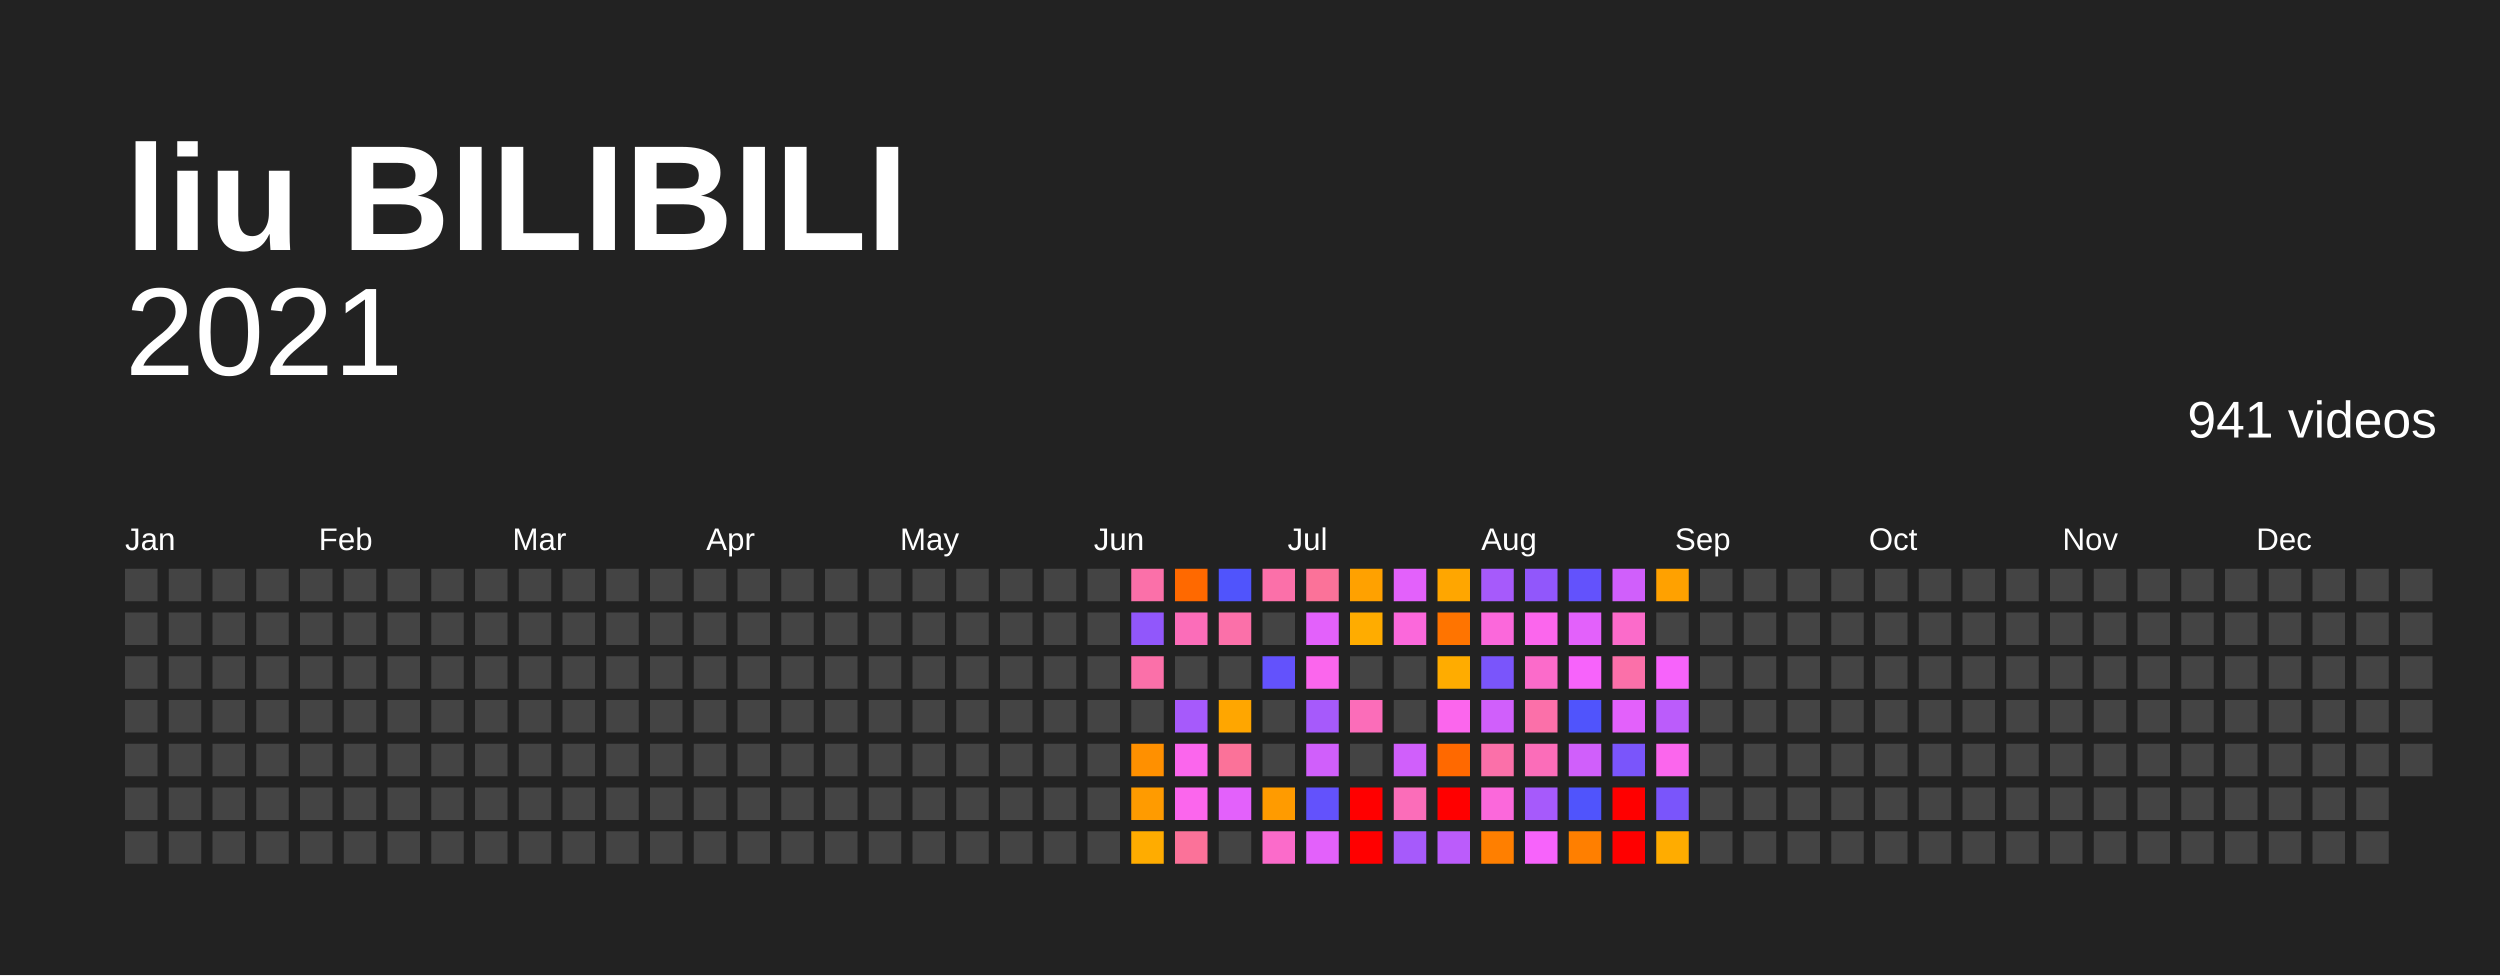
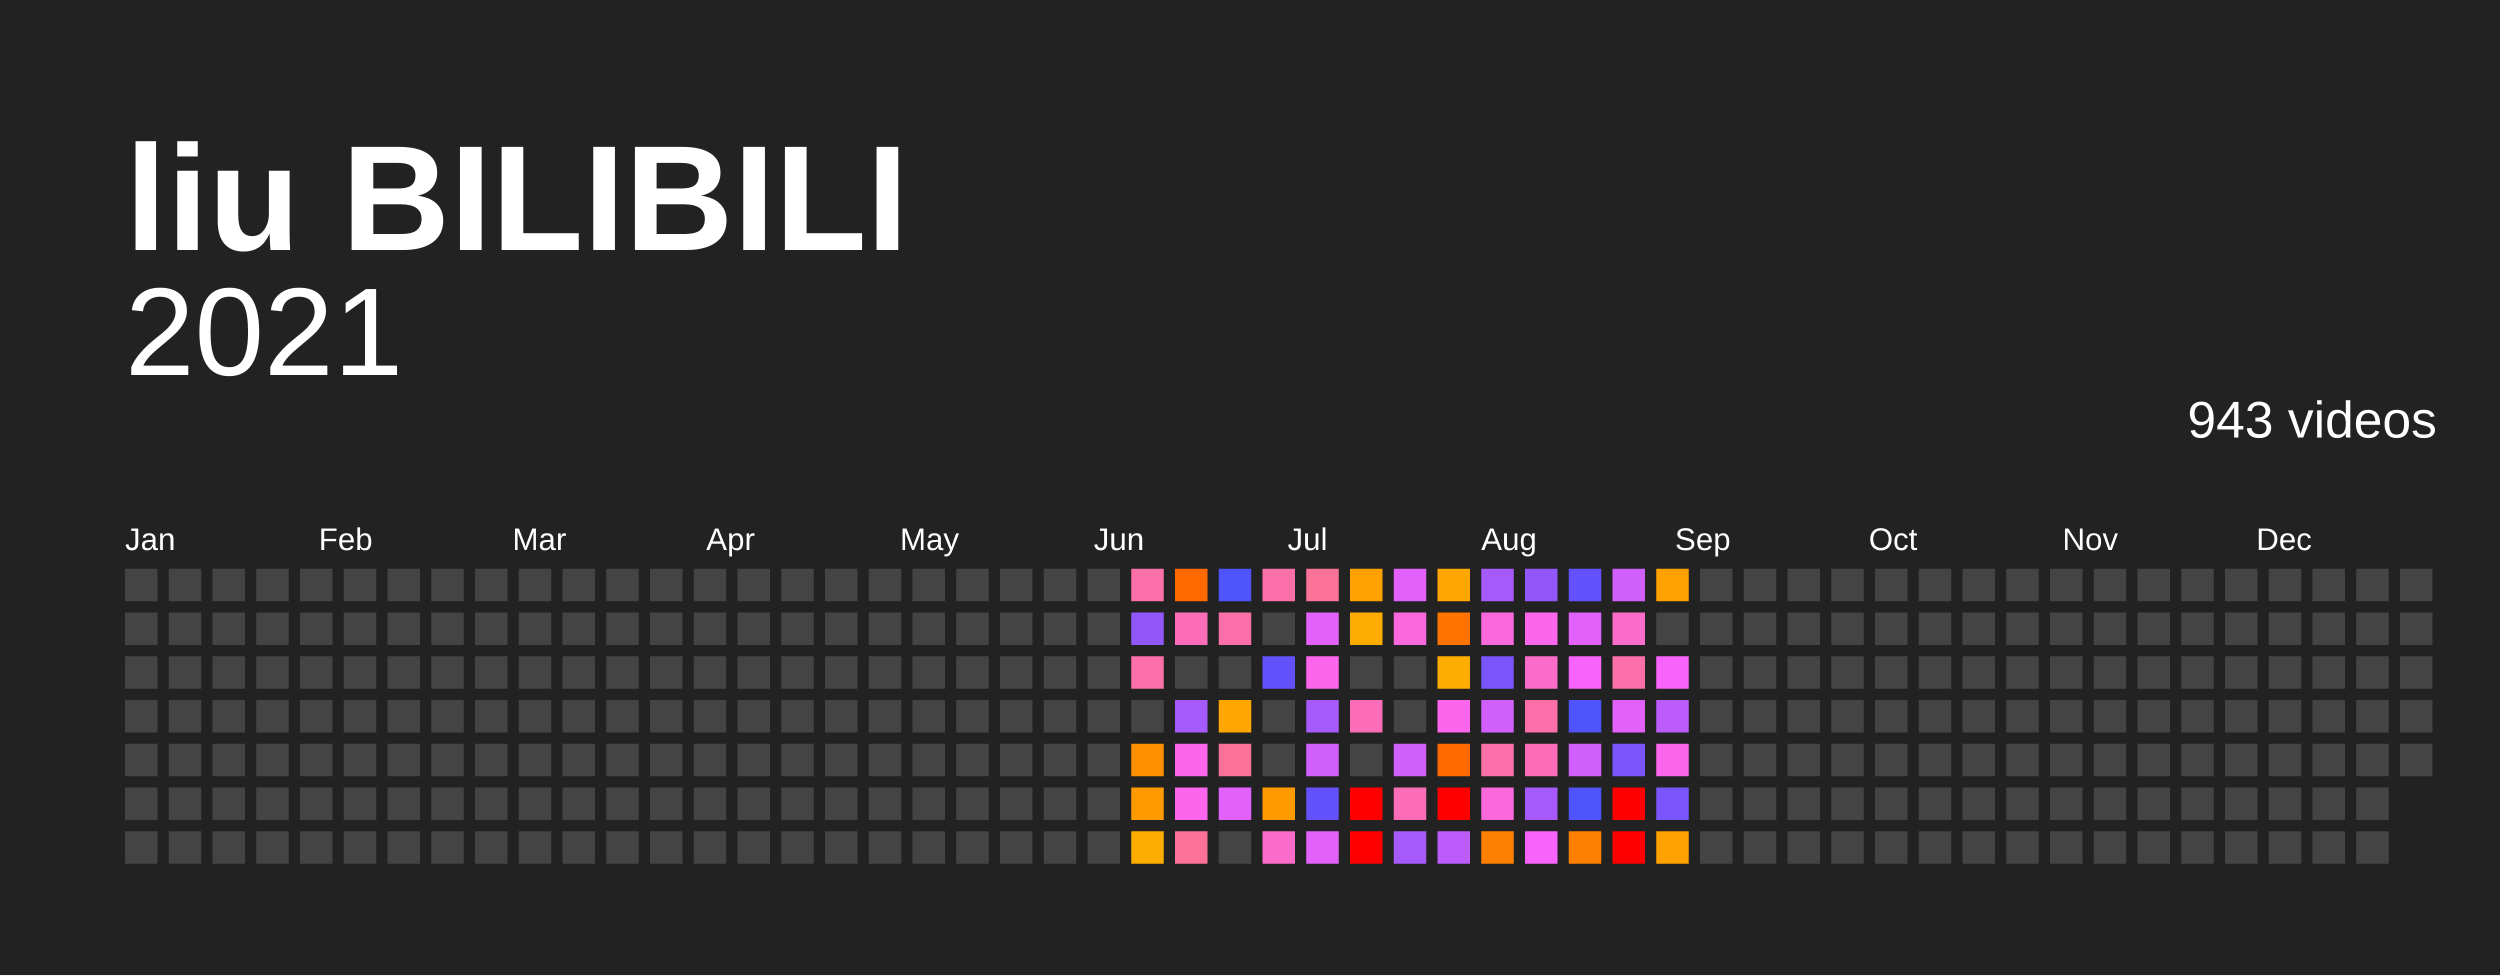
<svg xmlns="http://www.w3.org/2000/svg" baseProfile="full" height="78mm" version="1.1" viewBox="0,0,200,78" width="200mm">
  <defs />
  <rect fill="#222222" height="78" width="200" x="0" y="0" />
  <text fill="#FFFFFF" style="font-size:12px; font-family:Arial; font-weight:bold;" x="10" y="20">liu BILIBILI</text>
  <text alignment-baseline="hanging" fill="#FFFFFF" style="font-size:10.0px; font-family:Arial;" x="10" y="30">2021</text>
-   <text alignment-baseline="hanging" fill="#FFFFFF" style="font-size:4.125px; font-family:Arial;" x="175" y="35">941 videos</text>
+   <text alignment-baseline="hanging" fill="#FFFFFF" style="font-size:4.125px; font-family:Arial;" x="175" y="35">943 videos</text>
  <text fill="#FFFFFF" style="font-size:2.5px; font-family:Arial" x="10.0" y="44">Jan</text>
  <text fill="#FFFFFF" style="font-size:2.5px; font-family:Arial" x="25.5" y="44">Feb</text>
  <text fill="#FFFFFF" style="font-size:2.5px; font-family:Arial" x="41.0" y="44">Mar</text>
  <text fill="#FFFFFF" style="font-size:2.5px; font-family:Arial" x="56.5" y="44">Apr</text>
  <text fill="#FFFFFF" style="font-size:2.5px; font-family:Arial" x="72.0" y="44">May</text>
  <text fill="#FFFFFF" style="font-size:2.5px; font-family:Arial" x="87.5" y="44">Jun</text>
  <text fill="#FFFFFF" style="font-size:2.5px; font-family:Arial" x="103.0" y="44">Jul</text>
  <text fill="#FFFFFF" style="font-size:2.5px; font-family:Arial" x="118.5" y="44">Aug</text>
  <text fill="#FFFFFF" style="font-size:2.5px; font-family:Arial" x="134.0" y="44">Sep</text>
  <text fill="#FFFFFF" style="font-size:2.5px; font-family:Arial" x="149.5" y="44">Oct</text>
  <text fill="#FFFFFF" style="font-size:2.5px; font-family:Arial" x="165.0" y="44">Nov</text>
  <text fill="#FFFFFF" style="font-size:2.5px; font-family:Arial" x="180.5" y="44">Dec</text>
  <rect fill="#444444" height="2.6" width="2.6" x="10.0" y="45.5" />
  <rect fill="#444444" height="2.6" width="2.6" x="10.0" y="49.0" />
  <rect fill="#444444" height="2.6" width="2.6" x="10.0" y="52.5" />
  <rect fill="#444444" height="2.6" width="2.6" x="10.0" y="56.0" />
  <rect fill="#444444" height="2.6" width="2.6" x="10.0" y="59.5" />
  <rect fill="#444444" height="2.6" width="2.6" x="10.0" y="63.0" />
  <rect fill="#444444" height="2.6" width="2.6" x="10.0" y="66.5" />
  <rect fill="#444444" height="2.6" width="2.6" x="13.5" y="45.5" />
  <rect fill="#444444" height="2.6" width="2.6" x="13.5" y="49.0" />
  <rect fill="#444444" height="2.6" width="2.6" x="13.5" y="52.5" />
  <rect fill="#444444" height="2.6" width="2.6" x="13.5" y="56.0" />
  <rect fill="#444444" height="2.6" width="2.6" x="13.5" y="59.5" />
  <rect fill="#444444" height="2.6" width="2.6" x="13.5" y="63.0" />
  <rect fill="#444444" height="2.6" width="2.6" x="13.5" y="66.5" />
  <rect fill="#444444" height="2.6" width="2.6" x="17.0" y="45.5" />
  <rect fill="#444444" height="2.6" width="2.6" x="17.0" y="49.0" />
  <rect fill="#444444" height="2.6" width="2.6" x="17.0" y="52.5" />
  <rect fill="#444444" height="2.6" width="2.6" x="17.0" y="56.0" />
  <rect fill="#444444" height="2.6" width="2.6" x="17.0" y="59.5" />
  <rect fill="#444444" height="2.6" width="2.6" x="17.0" y="63.0" />
  <rect fill="#444444" height="2.6" width="2.6" x="17.0" y="66.5" />
  <rect fill="#444444" height="2.6" width="2.6" x="20.5" y="45.5" />
  <rect fill="#444444" height="2.6" width="2.6" x="20.5" y="49.0" />
  <rect fill="#444444" height="2.6" width="2.6" x="20.5" y="52.5" />
  <rect fill="#444444" height="2.6" width="2.6" x="20.5" y="56.0" />
  <rect fill="#444444" height="2.6" width="2.6" x="20.5" y="59.5" />
  <rect fill="#444444" height="2.6" width="2.6" x="20.5" y="63.0" />
  <rect fill="#444444" height="2.6" width="2.6" x="20.5" y="66.5" />
  <rect fill="#444444" height="2.6" width="2.6" x="24.0" y="45.5" />
  <rect fill="#444444" height="2.6" width="2.6" x="24.0" y="49.0" />
  <rect fill="#444444" height="2.6" width="2.6" x="24.0" y="52.5" />
  <rect fill="#444444" height="2.6" width="2.6" x="24.0" y="56.0" />
  <rect fill="#444444" height="2.6" width="2.6" x="24.0" y="59.5" />
  <rect fill="#444444" height="2.6" width="2.6" x="24.0" y="63.0" />
  <rect fill="#444444" height="2.6" width="2.6" x="24.0" y="66.5" />
  <rect fill="#444444" height="2.6" width="2.6" x="27.5" y="45.5" />
  <rect fill="#444444" height="2.6" width="2.6" x="27.5" y="49.0" />
  <rect fill="#444444" height="2.6" width="2.6" x="27.5" y="52.5" />
  <rect fill="#444444" height="2.6" width="2.6" x="27.5" y="56.0" />
  <rect fill="#444444" height="2.6" width="2.6" x="27.5" y="59.5" />
  <rect fill="#444444" height="2.6" width="2.6" x="27.5" y="63.0" />
  <rect fill="#444444" height="2.6" width="2.6" x="27.5" y="66.5" />
  <rect fill="#444444" height="2.6" width="2.6" x="31.0" y="45.5" />
  <rect fill="#444444" height="2.6" width="2.6" x="31.0" y="49.0" />
  <rect fill="#444444" height="2.6" width="2.6" x="31.0" y="52.5" />
  <rect fill="#444444" height="2.6" width="2.6" x="31.0" y="56.0" />
  <rect fill="#444444" height="2.6" width="2.6" x="31.0" y="59.5" />
  <rect fill="#444444" height="2.6" width="2.6" x="31.0" y="63.0" />
  <rect fill="#444444" height="2.6" width="2.6" x="31.0" y="66.5" />
  <rect fill="#444444" height="2.6" width="2.6" x="34.5" y="45.5" />
  <rect fill="#444444" height="2.6" width="2.6" x="34.5" y="49.0" />
  <rect fill="#444444" height="2.6" width="2.6" x="34.5" y="52.5" />
  <rect fill="#444444" height="2.6" width="2.6" x="34.5" y="56.0" />
  <rect fill="#444444" height="2.6" width="2.6" x="34.5" y="59.5" />
  <rect fill="#444444" height="2.6" width="2.6" x="34.5" y="63.0" />
  <rect fill="#444444" height="2.6" width="2.6" x="34.5" y="66.5" />
  <rect fill="#444444" height="2.6" width="2.6" x="38.0" y="45.5" />
  <rect fill="#444444" height="2.6" width="2.6" x="38.0" y="49.0" />
  <rect fill="#444444" height="2.6" width="2.6" x="38.0" y="52.5" />
  <rect fill="#444444" height="2.6" width="2.6" x="38.0" y="56.0" />
  <rect fill="#444444" height="2.6" width="2.6" x="38.0" y="59.5" />
  <rect fill="#444444" height="2.6" width="2.6" x="38.0" y="63.0" />
  <rect fill="#444444" height="2.6" width="2.6" x="38.0" y="66.5" />
  <rect fill="#444444" height="2.6" width="2.6" x="41.5" y="45.5" />
  <rect fill="#444444" height="2.6" width="2.6" x="41.5" y="49.0" />
  <rect fill="#444444" height="2.6" width="2.6" x="41.5" y="52.5" />
  <rect fill="#444444" height="2.6" width="2.6" x="41.5" y="56.0" />
  <rect fill="#444444" height="2.6" width="2.6" x="41.5" y="59.5" />
  <rect fill="#444444" height="2.6" width="2.6" x="41.5" y="63.0" />
  <rect fill="#444444" height="2.6" width="2.6" x="41.5" y="66.5" />
  <rect fill="#444444" height="2.6" width="2.6" x="45.0" y="45.5" />
  <rect fill="#444444" height="2.6" width="2.6" x="45.0" y="49.0" />
  <rect fill="#444444" height="2.6" width="2.6" x="45.0" y="52.5" />
  <rect fill="#444444" height="2.6" width="2.6" x="45.0" y="56.0" />
  <rect fill="#444444" height="2.6" width="2.6" x="45.0" y="59.5" />
  <rect fill="#444444" height="2.6" width="2.6" x="45.0" y="63.0" />
  <rect fill="#444444" height="2.6" width="2.6" x="45.0" y="66.5" />
  <rect fill="#444444" height="2.6" width="2.6" x="48.5" y="45.5" />
  <rect fill="#444444" height="2.6" width="2.6" x="48.5" y="49.0" />
  <rect fill="#444444" height="2.6" width="2.6" x="48.5" y="52.5" />
  <rect fill="#444444" height="2.6" width="2.6" x="48.5" y="56.0" />
  <rect fill="#444444" height="2.6" width="2.6" x="48.5" y="59.5" />
  <rect fill="#444444" height="2.6" width="2.6" x="48.5" y="63.0" />
  <rect fill="#444444" height="2.6" width="2.6" x="48.5" y="66.5" />
  <rect fill="#444444" height="2.6" width="2.6" x="52.0" y="45.5" />
  <rect fill="#444444" height="2.6" width="2.6" x="52.0" y="49.0" />
  <rect fill="#444444" height="2.6" width="2.6" x="52.0" y="52.5" />
  <rect fill="#444444" height="2.6" width="2.6" x="52.0" y="56.0" />
  <rect fill="#444444" height="2.6" width="2.6" x="52.0" y="59.5" />
  <rect fill="#444444" height="2.6" width="2.6" x="52.0" y="63.0" />
  <rect fill="#444444" height="2.6" width="2.6" x="52.0" y="66.5" />
  <rect fill="#444444" height="2.6" width="2.6" x="55.5" y="45.5" />
  <rect fill="#444444" height="2.6" width="2.6" x="55.5" y="49.0" />
  <rect fill="#444444" height="2.6" width="2.6" x="55.5" y="52.5" />
  <rect fill="#444444" height="2.6" width="2.6" x="55.5" y="56.0" />
  <rect fill="#444444" height="2.6" width="2.6" x="55.5" y="59.5" />
  <rect fill="#444444" height="2.6" width="2.6" x="55.5" y="63.0" />
  <rect fill="#444444" height="2.6" width="2.6" x="55.5" y="66.5" />
  <rect fill="#444444" height="2.6" width="2.6" x="59.0" y="45.5" />
  <rect fill="#444444" height="2.6" width="2.6" x="59.0" y="49.0" />
  <rect fill="#444444" height="2.6" width="2.6" x="59.0" y="52.5" />
  <rect fill="#444444" height="2.6" width="2.6" x="59.0" y="56.0" />
  <rect fill="#444444" height="2.6" width="2.6" x="59.0" y="59.5" />
  <rect fill="#444444" height="2.6" width="2.6" x="59.0" y="63.0" />
  <rect fill="#444444" height="2.6" width="2.6" x="59.0" y="66.5" />
  <rect fill="#444444" height="2.6" width="2.6" x="62.5" y="45.5" />
  <rect fill="#444444" height="2.6" width="2.6" x="62.5" y="49.0" />
  <rect fill="#444444" height="2.6" width="2.6" x="62.5" y="52.5" />
  <rect fill="#444444" height="2.6" width="2.6" x="62.5" y="56.0" />
  <rect fill="#444444" height="2.6" width="2.6" x="62.5" y="59.5" />
  <rect fill="#444444" height="2.6" width="2.6" x="62.5" y="63.0" />
  <rect fill="#444444" height="2.6" width="2.6" x="62.5" y="66.5" />
  <rect fill="#444444" height="2.6" width="2.6" x="66.0" y="45.5" />
  <rect fill="#444444" height="2.6" width="2.6" x="66.0" y="49.0" />
  <rect fill="#444444" height="2.6" width="2.6" x="66.0" y="52.5" />
  <rect fill="#444444" height="2.6" width="2.6" x="66.0" y="56.0" />
  <rect fill="#444444" height="2.6" width="2.6" x="66.0" y="59.5" />
  <rect fill="#444444" height="2.6" width="2.6" x="66.0" y="63.0" />
  <rect fill="#444444" height="2.6" width="2.6" x="66.0" y="66.5" />
  <rect fill="#444444" height="2.6" width="2.6" x="69.5" y="45.5" />
  <rect fill="#444444" height="2.6" width="2.6" x="69.5" y="49.0" />
  <rect fill="#444444" height="2.6" width="2.6" x="69.5" y="52.5" />
  <rect fill="#444444" height="2.6" width="2.6" x="69.5" y="56.0" />
  <rect fill="#444444" height="2.6" width="2.6" x="69.5" y="59.5" />
  <rect fill="#444444" height="2.6" width="2.6" x="69.5" y="63.0" />
  <rect fill="#444444" height="2.6" width="2.6" x="69.5" y="66.5" />
  <rect fill="#444444" height="2.6" width="2.6" x="73.0" y="45.5" />
  <rect fill="#444444" height="2.6" width="2.6" x="73.0" y="49.0" />
  <rect fill="#444444" height="2.6" width="2.6" x="73.0" y="52.5" />
  <rect fill="#444444" height="2.6" width="2.6" x="73.0" y="56.0" />
  <rect fill="#444444" height="2.6" width="2.6" x="73.0" y="59.5" />
  <rect fill="#444444" height="2.6" width="2.6" x="73.0" y="63.0" />
  <rect fill="#444444" height="2.6" width="2.6" x="73.0" y="66.5" />
  <rect fill="#444444" height="2.6" width="2.6" x="76.5" y="45.5" />
  <rect fill="#444444" height="2.6" width="2.6" x="76.5" y="49.0" />
  <rect fill="#444444" height="2.6" width="2.6" x="76.5" y="52.5" />
  <rect fill="#444444" height="2.6" width="2.6" x="76.5" y="56.0" />
  <rect fill="#444444" height="2.6" width="2.6" x="76.5" y="59.5" />
  <rect fill="#444444" height="2.6" width="2.6" x="76.5" y="63.0" />
  <rect fill="#444444" height="2.6" width="2.6" x="76.5" y="66.5" />
  <rect fill="#444444" height="2.6" width="2.6" x="80.0" y="45.5" />
  <rect fill="#444444" height="2.6" width="2.6" x="80.0" y="49.0" />
  <rect fill="#444444" height="2.6" width="2.6" x="80.0" y="52.5" />
  <rect fill="#444444" height="2.6" width="2.6" x="80.0" y="56.0" />
  <rect fill="#444444" height="2.6" width="2.6" x="80.0" y="59.5" />
  <rect fill="#444444" height="2.6" width="2.6" x="80.0" y="63.0" />
  <rect fill="#444444" height="2.6" width="2.6" x="80.0" y="66.5" />
  <rect fill="#444444" height="2.6" width="2.6" x="83.5" y="45.5" />
  <rect fill="#444444" height="2.6" width="2.6" x="83.5" y="49.0" />
  <rect fill="#444444" height="2.6" width="2.6" x="83.5" y="52.5" />
  <rect fill="#444444" height="2.6" width="2.6" x="83.5" y="56.0" />
  <rect fill="#444444" height="2.6" width="2.6" x="83.5" y="59.5" />
  <rect fill="#444444" height="2.6" width="2.6" x="83.5" y="63.0" />
  <rect fill="#444444" height="2.6" width="2.6" x="83.5" y="66.5" />
  <rect fill="#444444" height="2.6" width="2.6" x="87.0" y="45.5" />
  <rect fill="#444444" height="2.6" width="2.6" x="87.0" y="49.0" />
  <rect fill="#444444" height="2.6" width="2.6" x="87.0" y="52.5" />
  <rect fill="#444444" height="2.6" width="2.6" x="87.0" y="56.0" />
  <rect fill="#444444" height="2.6" width="2.6" x="87.0" y="59.5" />
  <rect fill="#444444" height="2.6" width="2.6" x="87.0" y="63.0" />
  <rect fill="#444444" height="2.6" width="2.6" x="87.0" y="66.5" />
  <rect fill="#fb70a9" height="2.6" width="2.6" x="90.5" y="45.5" />
  <rect fill="#9157fb" height="2.6" width="2.6" x="90.5" y="49.0" />
  <rect fill="#fb70a9" height="2.6" width="2.6" x="90.5" y="52.5" />
  <rect fill="#444444" height="2.6" width="2.6" x="90.5" y="56.0" />
  <rect fill="#ff9000" height="2.6" width="2.6" x="90.5" y="59.5" />
  <rect fill="#ff9b00" height="2.6" width="2.6" x="90.5" y="63.0" />
  <rect fill="#ffac00" height="2.6" width="2.6" x="90.5" y="66.5" />
  <rect fill="#ff6900" height="2.6" width="2.6" x="94.0" y="45.5" />
  <rect fill="#fb6db9" height="2.6" width="2.6" x="94.0" y="49.0" />
  <rect fill="#444444" height="2.6" width="2.6" x="94.0" y="52.5" />
  <rect fill="#a65afb" height="2.6" width="2.6" x="94.0" y="56.0" />
  <rect fill="#fb66ed" height="2.6" width="2.6" x="94.0" y="59.5" />
  <rect fill="#fb66ed" height="2.6" width="2.6" x="94.0" y="63.0" />
  <rect fill="#fb7299" height="2.6" width="2.6" x="94.0" y="66.5" />
  <rect fill="#5054fc" height="2.6" width="2.6" x="97.5" y="45.5" />
  <rect fill="#fb70a9" height="2.6" width="2.6" x="97.5" y="49.0" />
  <rect fill="#444444" height="2.6" width="2.6" x="97.5" y="52.5" />
  <rect fill="#ffa600" height="2.6" width="2.6" x="97.5" y="56.0" />
  <rect fill="#fb7299" height="2.6" width="2.6" x="97.5" y="59.5" />
  <rect fill="#e361fb" height="2.6" width="2.6" x="97.5" y="63.0" />
  <rect fill="#444444" height="2.6" width="2.6" x="97.5" y="66.5" />
  <rect fill="#fb70a9" height="2.6" width="2.6" x="101.0" y="45.5" />
  <rect fill="#444444" height="2.6" width="2.6" x="101.0" y="49.0" />
  <rect fill="#6352fc" height="2.6" width="2.6" x="101.0" y="52.5" />
  <rect fill="#444444" height="2.6" width="2.6" x="101.0" y="56.0" />
  <rect fill="#444444" height="2.6" width="2.6" x="101.0" y="59.5" />
  <rect fill="#ff9b00" height="2.6" width="2.6" x="101.0" y="63.0" />
  <rect fill="#fb6bca" height="2.6" width="2.6" x="101.0" y="66.5" />
  <rect fill="#fb7299" height="2.6" width="2.6" x="104.5" y="45.5" />
  <rect fill="#e361fb" height="2.6" width="2.6" x="104.5" y="49.0" />
  <rect fill="#fb66ed" height="2.6" width="2.6" x="104.5" y="52.5" />
  <rect fill="#a65afb" height="2.6" width="2.6" x="104.5" y="56.0" />
  <rect fill="#d05ffb" height="2.6" width="2.6" x="104.5" y="59.5" />
  <rect fill="#6352fc" height="2.6" width="2.6" x="104.5" y="63.0" />
  <rect fill="#e361fb" height="2.6" width="2.6" x="104.5" y="66.5" />
  <rect fill="#ffa100" height="2.6" width="2.6" x="108.0" y="45.5" />
  <rect fill="#ffac00" height="2.6" width="2.6" x="108.0" y="49.0" />
  <rect fill="#444444" height="2.6" width="2.6" x="108.0" y="52.5" />
  <rect fill="#fb6db9" height="2.6" width="2.6" x="108.0" y="56.0" />
  <rect fill="#444444" height="2.6" width="2.6" x="108.0" y="59.5" />
  <rect fill="red" height="2.6" width="2.6" x="108.0" y="63.0" />
  <rect fill="red" height="2.6" width="2.6" x="108.0" y="66.5" />
  <rect fill="#e361fb" height="2.6" width="2.6" x="111.5" y="45.5" />
  <rect fill="#fb68db" height="2.6" width="2.6" x="111.5" y="49.0" />
  <rect fill="#444444" height="2.6" width="2.6" x="111.5" y="52.5" />
  <rect fill="#444444" height="2.6" width="2.6" x="111.5" y="56.0" />
  <rect fill="#d05ffb" height="2.6" width="2.6" x="111.5" y="59.5" />
  <rect fill="#fb6db9" height="2.6" width="2.6" x="111.5" y="63.0" />
  <rect fill="#a65afb" height="2.6" width="2.6" x="111.5" y="66.5" />
  <rect fill="#ffa600" height="2.6" width="2.6" x="115.0" y="45.5" />
  <rect fill="#ff7400" height="2.6" width="2.6" x="115.0" y="49.0" />
  <rect fill="#ffac00" height="2.6" width="2.6" x="115.0" y="52.5" />
  <rect fill="#fb66ed" height="2.6" width="2.6" x="115.0" y="56.0" />
  <rect fill="#ff6900" height="2.6" width="2.6" x="115.0" y="59.5" />
  <rect fill="red" height="2.6" width="2.6" x="115.0" y="63.0" />
  <rect fill="#bb5cfb" height="2.6" width="2.6" x="115.0" y="66.5" />
  <rect fill="#a65afb" height="2.6" width="2.6" x="118.5" y="45.5" />
  <rect fill="#fb68db" height="2.6" width="2.6" x="118.5" y="49.0" />
  <rect fill="#7a55fb" height="2.6" width="2.6" x="118.5" y="52.5" />
  <rect fill="#d05ffb" height="2.6" width="2.6" x="118.5" y="56.0" />
  <rect fill="#fb70a9" height="2.6" width="2.6" x="118.5" y="59.5" />
  <rect fill="#fb68db" height="2.6" width="2.6" x="118.5" y="63.0" />
  <rect fill="#ff7f00" height="2.6" width="2.6" x="118.5" y="66.5" />
  <rect fill="#9157fb" height="2.6" width="2.6" x="122.0" y="45.5" />
  <rect fill="#fb66ed" height="2.6" width="2.6" x="122.0" y="49.0" />
  <rect fill="#fb6bca" height="2.6" width="2.6" x="122.0" y="52.5" />
  <rect fill="#fb70a9" height="2.6" width="2.6" x="122.0" y="56.0" />
  <rect fill="#fb6db9" height="2.6" width="2.6" x="122.0" y="59.5" />
  <rect fill="#a65afb" height="2.6" width="2.6" x="122.0" y="63.0" />
  <rect fill="#f763fb" height="2.6" width="2.6" x="122.0" y="66.5" />
  <rect fill="#6352fc" height="2.6" width="2.6" x="125.5" y="45.5" />
  <rect fill="#e361fb" height="2.6" width="2.6" x="125.5" y="49.0" />
  <rect fill="#f763fb" height="2.6" width="2.6" x="125.5" y="52.5" />
  <rect fill="#5054fc" height="2.6" width="2.6" x="125.5" y="56.0" />
  <rect fill="#d05ffb" height="2.6" width="2.6" x="125.5" y="59.5" />
  <rect fill="#5054fc" height="2.6" width="2.6" x="125.5" y="63.0" />
  <rect fill="#ff7f00" height="2.6" width="2.6" x="125.5" y="66.5" />
  <rect fill="#d05ffb" height="2.6" width="2.6" x="129.0" y="45.5" />
  <rect fill="#fb6bca" height="2.6" width="2.6" x="129.0" y="49.0" />
  <rect fill="#fb70a9" height="2.6" width="2.6" x="129.0" y="52.5" />
  <rect fill="#e361fb" height="2.6" width="2.6" x="129.0" y="56.0" />
  <rect fill="#7a55fb" height="2.6" width="2.6" x="129.0" y="59.5" />
  <rect fill="red" height="2.6" width="2.6" x="129.0" y="63.0" />
  <rect fill="red" height="2.6" width="2.6" x="129.0" y="66.5" />
  <rect fill="#ffa100" height="2.6" width="2.6" x="132.5" y="45.5" />
  <rect fill="#444444" height="2.6" width="2.6" x="132.5" y="49.0" />
  <rect fill="#f763fb" height="2.6" width="2.6" x="132.5" y="52.5" />
  <rect fill="#bb5cfb" height="2.6" width="2.6" x="132.5" y="56.0" />
  <rect fill="#fb66ed" height="2.6" width="2.6" x="132.5" y="59.5" />
  <rect fill="#7a55fb" height="2.6" width="2.6" x="132.5" y="63.0" />
-   <rect fill="#ffac00" height="2.6" width="2.6" x="132.5" y="66.5" />
+   <rect fill="#ffa100" height="2.6" width="2.6" x="132.5" y="66.5" />
  <rect fill="#444444" height="2.6" width="2.6" x="136.0" y="45.5" />
  <rect fill="#444444" height="2.6" width="2.6" x="136.0" y="49.0" />
  <rect fill="#444444" height="2.6" width="2.6" x="136.0" y="52.5" />
  <rect fill="#444444" height="2.6" width="2.6" x="136.0" y="56.0" />
  <rect fill="#444444" height="2.6" width="2.6" x="136.0" y="59.5" />
  <rect fill="#444444" height="2.6" width="2.6" x="136.0" y="63.0" />
  <rect fill="#444444" height="2.6" width="2.6" x="136.0" y="66.5" />
  <rect fill="#444444" height="2.6" width="2.6" x="139.5" y="45.5" />
  <rect fill="#444444" height="2.6" width="2.6" x="139.5" y="49.0" />
  <rect fill="#444444" height="2.6" width="2.6" x="139.5" y="52.5" />
  <rect fill="#444444" height="2.6" width="2.6" x="139.5" y="56.0" />
  <rect fill="#444444" height="2.6" width="2.6" x="139.5" y="59.5" />
  <rect fill="#444444" height="2.6" width="2.6" x="139.5" y="63.0" />
  <rect fill="#444444" height="2.6" width="2.6" x="139.5" y="66.5" />
  <rect fill="#444444" height="2.6" width="2.6" x="143.0" y="45.5" />
  <rect fill="#444444" height="2.6" width="2.6" x="143.0" y="49.0" />
  <rect fill="#444444" height="2.6" width="2.6" x="143.0" y="52.5" />
  <rect fill="#444444" height="2.6" width="2.6" x="143.0" y="56.0" />
  <rect fill="#444444" height="2.6" width="2.6" x="143.0" y="59.5" />
  <rect fill="#444444" height="2.6" width="2.6" x="143.0" y="63.0" />
  <rect fill="#444444" height="2.6" width="2.6" x="143.0" y="66.5" />
  <rect fill="#444444" height="2.6" width="2.6" x="146.5" y="45.5" />
  <rect fill="#444444" height="2.6" width="2.6" x="146.5" y="49.0" />
  <rect fill="#444444" height="2.6" width="2.6" x="146.5" y="52.5" />
  <rect fill="#444444" height="2.6" width="2.6" x="146.5" y="56.0" />
  <rect fill="#444444" height="2.6" width="2.6" x="146.5" y="59.5" />
  <rect fill="#444444" height="2.6" width="2.6" x="146.5" y="63.0" />
  <rect fill="#444444" height="2.6" width="2.6" x="146.5" y="66.5" />
  <rect fill="#444444" height="2.6" width="2.6" x="150.0" y="45.5" />
  <rect fill="#444444" height="2.6" width="2.6" x="150.0" y="49.0" />
  <rect fill="#444444" height="2.6" width="2.6" x="150.0" y="52.5" />
  <rect fill="#444444" height="2.6" width="2.6" x="150.0" y="56.0" />
  <rect fill="#444444" height="2.6" width="2.6" x="150.0" y="59.5" />
  <rect fill="#444444" height="2.6" width="2.6" x="150.0" y="63.0" />
  <rect fill="#444444" height="2.6" width="2.6" x="150.0" y="66.5" />
  <rect fill="#444444" height="2.6" width="2.6" x="153.5" y="45.5" />
  <rect fill="#444444" height="2.6" width="2.6" x="153.5" y="49.0" />
  <rect fill="#444444" height="2.6" width="2.6" x="153.5" y="52.5" />
  <rect fill="#444444" height="2.6" width="2.6" x="153.5" y="56.0" />
  <rect fill="#444444" height="2.6" width="2.6" x="153.5" y="59.5" />
  <rect fill="#444444" height="2.6" width="2.6" x="153.5" y="63.0" />
  <rect fill="#444444" height="2.6" width="2.6" x="153.5" y="66.5" />
  <rect fill="#444444" height="2.6" width="2.6" x="157.0" y="45.5" />
  <rect fill="#444444" height="2.6" width="2.6" x="157.0" y="49.0" />
  <rect fill="#444444" height="2.6" width="2.6" x="157.0" y="52.5" />
  <rect fill="#444444" height="2.6" width="2.6" x="157.0" y="56.0" />
  <rect fill="#444444" height="2.6" width="2.6" x="157.0" y="59.5" />
  <rect fill="#444444" height="2.6" width="2.6" x="157.0" y="63.0" />
  <rect fill="#444444" height="2.6" width="2.6" x="157.0" y="66.5" />
  <rect fill="#444444" height="2.6" width="2.6" x="160.5" y="45.5" />
  <rect fill="#444444" height="2.6" width="2.6" x="160.5" y="49.0" />
  <rect fill="#444444" height="2.6" width="2.6" x="160.5" y="52.5" />
  <rect fill="#444444" height="2.6" width="2.6" x="160.5" y="56.0" />
  <rect fill="#444444" height="2.6" width="2.6" x="160.5" y="59.5" />
  <rect fill="#444444" height="2.6" width="2.6" x="160.5" y="63.0" />
  <rect fill="#444444" height="2.6" width="2.6" x="160.5" y="66.5" />
  <rect fill="#444444" height="2.6" width="2.6" x="164.0" y="45.5" />
  <rect fill="#444444" height="2.6" width="2.6" x="164.0" y="49.0" />
  <rect fill="#444444" height="2.6" width="2.6" x="164.0" y="52.5" />
  <rect fill="#444444" height="2.6" width="2.6" x="164.0" y="56.0" />
  <rect fill="#444444" height="2.6" width="2.6" x="164.0" y="59.5" />
  <rect fill="#444444" height="2.6" width="2.6" x="164.0" y="63.0" />
  <rect fill="#444444" height="2.6" width="2.6" x="164.0" y="66.5" />
  <rect fill="#444444" height="2.6" width="2.6" x="167.5" y="45.5" />
  <rect fill="#444444" height="2.6" width="2.6" x="167.5" y="49.0" />
  <rect fill="#444444" height="2.6" width="2.6" x="167.5" y="52.5" />
  <rect fill="#444444" height="2.6" width="2.6" x="167.5" y="56.0" />
  <rect fill="#444444" height="2.6" width="2.6" x="167.5" y="59.5" />
  <rect fill="#444444" height="2.6" width="2.6" x="167.5" y="63.0" />
  <rect fill="#444444" height="2.6" width="2.6" x="167.5" y="66.5" />
  <rect fill="#444444" height="2.6" width="2.6" x="171.0" y="45.5" />
  <rect fill="#444444" height="2.6" width="2.6" x="171.0" y="49.0" />
  <rect fill="#444444" height="2.6" width="2.6" x="171.0" y="52.5" />
  <rect fill="#444444" height="2.6" width="2.6" x="171.0" y="56.0" />
  <rect fill="#444444" height="2.6" width="2.6" x="171.0" y="59.5" />
  <rect fill="#444444" height="2.6" width="2.6" x="171.0" y="63.0" />
  <rect fill="#444444" height="2.6" width="2.6" x="171.0" y="66.5" />
  <rect fill="#444444" height="2.6" width="2.6" x="174.5" y="45.5" />
  <rect fill="#444444" height="2.6" width="2.6" x="174.5" y="49.0" />
  <rect fill="#444444" height="2.6" width="2.6" x="174.5" y="52.5" />
  <rect fill="#444444" height="2.6" width="2.6" x="174.5" y="56.0" />
  <rect fill="#444444" height="2.6" width="2.6" x="174.5" y="59.5" />
  <rect fill="#444444" height="2.6" width="2.6" x="174.5" y="63.0" />
  <rect fill="#444444" height="2.6" width="2.6" x="174.5" y="66.5" />
  <rect fill="#444444" height="2.6" width="2.6" x="178.0" y="45.5" />
  <rect fill="#444444" height="2.6" width="2.6" x="178.0" y="49.0" />
  <rect fill="#444444" height="2.6" width="2.6" x="178.0" y="52.5" />
  <rect fill="#444444" height="2.6" width="2.6" x="178.0" y="56.0" />
  <rect fill="#444444" height="2.6" width="2.6" x="178.0" y="59.5" />
  <rect fill="#444444" height="2.6" width="2.6" x="178.0" y="63.0" />
  <rect fill="#444444" height="2.6" width="2.6" x="178.0" y="66.5" />
  <rect fill="#444444" height="2.6" width="2.6" x="181.5" y="45.5" />
  <rect fill="#444444" height="2.6" width="2.6" x="181.5" y="49.0" />
  <rect fill="#444444" height="2.6" width="2.6" x="181.5" y="52.5" />
  <rect fill="#444444" height="2.6" width="2.6" x="181.5" y="56.0" />
  <rect fill="#444444" height="2.6" width="2.6" x="181.5" y="59.5" />
  <rect fill="#444444" height="2.6" width="2.6" x="181.5" y="63.0" />
  <rect fill="#444444" height="2.6" width="2.6" x="181.5" y="66.5" />
  <rect fill="#444444" height="2.6" width="2.6" x="185.0" y="45.5" />
  <rect fill="#444444" height="2.6" width="2.6" x="185.0" y="49.0" />
  <rect fill="#444444" height="2.6" width="2.6" x="185.0" y="52.5" />
  <rect fill="#444444" height="2.6" width="2.6" x="185.0" y="56.0" />
  <rect fill="#444444" height="2.6" width="2.6" x="185.0" y="59.5" />
  <rect fill="#444444" height="2.6" width="2.6" x="185.0" y="63.0" />
  <rect fill="#444444" height="2.6" width="2.6" x="185.0" y="66.5" />
  <rect fill="#444444" height="2.6" width="2.6" x="188.5" y="45.5" />
  <rect fill="#444444" height="2.6" width="2.6" x="188.5" y="49.0" />
  <rect fill="#444444" height="2.6" width="2.6" x="188.5" y="52.5" />
  <rect fill="#444444" height="2.6" width="2.6" x="188.5" y="56.0" />
  <rect fill="#444444" height="2.6" width="2.6" x="188.5" y="59.5" />
  <rect fill="#444444" height="2.6" width="2.6" x="188.5" y="63.0" />
  <rect fill="#444444" height="2.6" width="2.6" x="188.5" y="66.5" />
  <rect fill="#444444" height="2.6" width="2.6" x="192.0" y="45.5" />
  <rect fill="#444444" height="2.6" width="2.6" x="192.0" y="49.0" />
  <rect fill="#444444" height="2.6" width="2.6" x="192.0" y="52.5" />
  <rect fill="#444444" height="2.6" width="2.6" x="192.0" y="56.0" />
  <rect fill="#444444" height="2.6" width="2.6" x="192.0" y="59.5" />
</svg>
